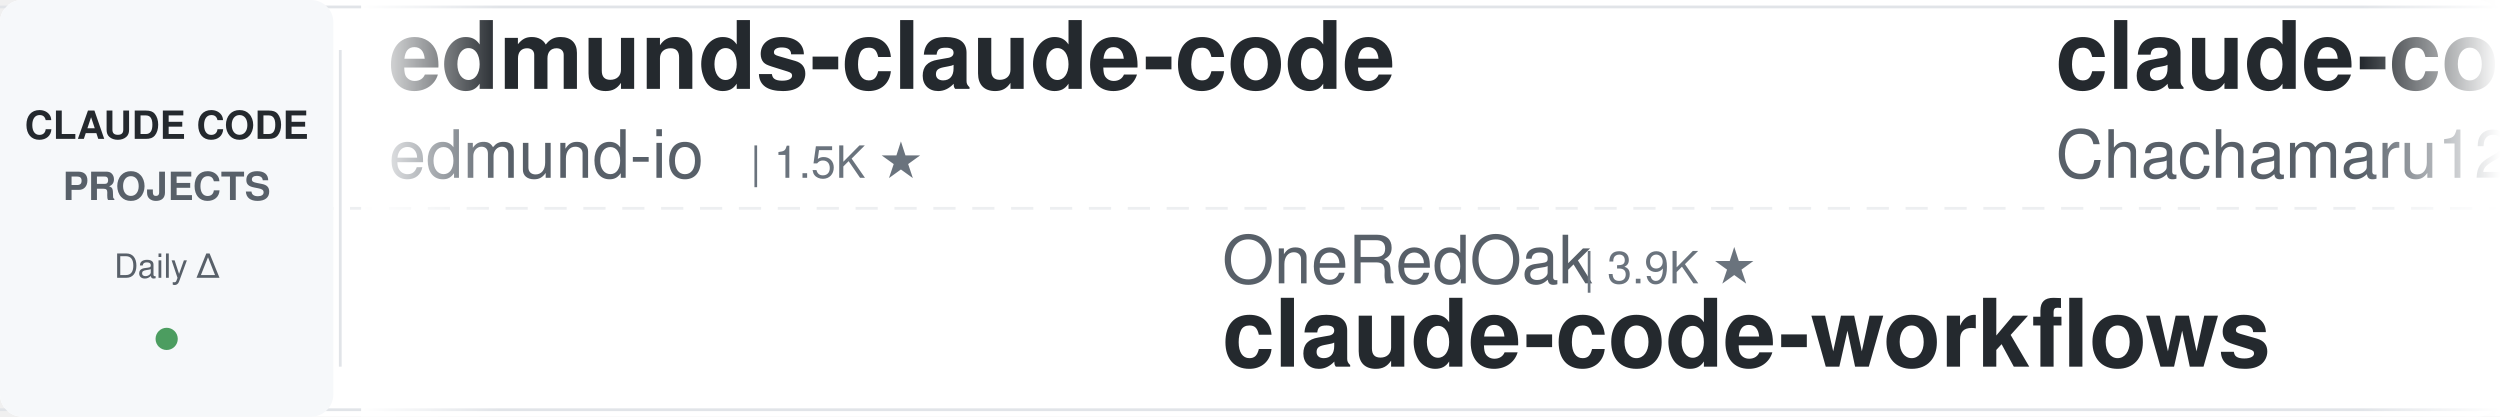
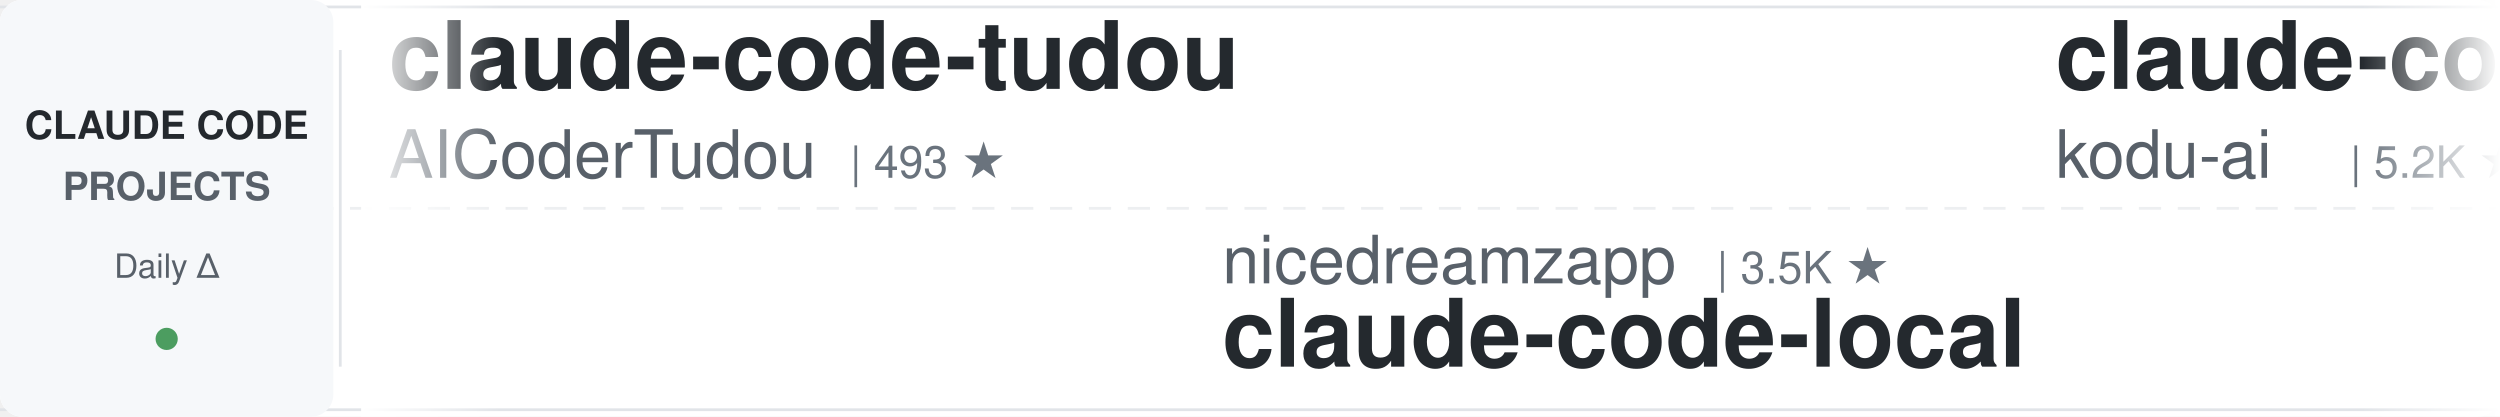
<svg xmlns="http://www.w3.org/2000/svg" width="900" height="150">
  <defs>
    <linearGradient id="leftFade" x1="0%" y1="0%" x2="100%" y2="0%">
      <stop offset="0%" style="stop-color:#ffffff;stop-opacity:1" />
      <stop offset="100%" style="stop-color:#ffffff;stop-opacity:0" />
    </linearGradient>
    <linearGradient id="rightFade" x1="0%" y1="0%" x2="100%" y2="0%">
      <stop offset="0%" style="stop-color:#ffffff;stop-opacity:0" />
      <stop offset="100%" style="stop-color:#ffffff;stop-opacity:1" />
    </linearGradient>
  </defs>
  <rect width="900" height="150" fill="#ffffff" rx="8" />
  <rect x="0" y="2" width="900" height="1" fill="#e1e4e8" />
  <rect x="0" y="147" width="900" height="1" fill="#e1e4e8" />
  <line x1="0" y1="75" x2="900" y2="75" stroke="#e1e4e8" stroke-width="1" stroke-dasharray="8 6" opacity="0.6" />
  <rect x="0" y="0" width="120" height="150" fill="#f6f8fa" rx="8" />
  <text x="60" y="50" font-family="-apple-system, BlinkMacSystemFont, 'Segoe UI', Helvetica, Arial, sans-serif" font-size="14" font-weight="600" fill="#24292e" text-anchor="middle">CLAUDE CODE</text>
  <text x="60" y="72" font-family="-apple-system, BlinkMacSystemFont, 'Segoe UI', Helvetica, Arial, sans-serif" font-size="14" font-weight="600" fill="#586069" text-anchor="middle">PROJECTS</text>
  <text x="60" y="100" font-family="-apple-system, BlinkMacSystemFont, 'Segoe UI', Helvetica, Arial, sans-serif" font-size="12" font-weight="500" fill="#586069" text-anchor="middle">Daily Δ</text>
  <circle cx="60" cy="122" r="4" fill="#22863a" opacity="0.8" />
  <rect x="122" y="18" width="1" height="114" fill="#e1e4e8" />
  <clipPath id="tickerClip">
    <rect x="130" y="0" width="770" height="150" />
  </clipPath>
  <g clip-path="url(#tickerClip)">
    <g id="tickerItems">
      <animateTransform attributeName="transform" attributeType="XML" type="translate" from="0 0" to="-3000 0" dur="54s" repeatCount="indefinite" />
      <g transform="translate(0, 0)">
-         <text x="140" y="32" font-family="-apple-system, BlinkMacSystemFont, 'Segoe UI', Helvetica, Arial, sans-serif" font-size="34" font-weight="600" fill="#24292e">edmunds-claude-code</text>
-         <text x="140" y="64" font-family="-apple-system, BlinkMacSystemFont, 'Segoe UI', Helvetica, Arial, sans-serif" font-size="24" font-weight="400" fill="#586069">edmund-io</text>
-         <text x="270" y="64" font-family="-apple-system, BlinkMacSystemFont, 'Segoe UI', Helvetica, Arial, sans-serif" font-size="16" font-weight="500" fill="#6a737d">| 1.5K ★</text>
+         <text x="140" y="32" font-family="-apple-system, BlinkMacSystemFont, 'Segoe UI', Helvetica, Arial, sans-serif" font-size="34" font-weight="600" fill="#24292e">claude-code-tudou</text>
+         <text x="140" y="64" font-family="-apple-system, BlinkMacSystemFont, 'Segoe UI', Helvetica, Arial, sans-serif" font-size="24" font-weight="400" fill="#586069">AICoderTudou</text>
+         <text x="306" y="64" font-family="-apple-system, BlinkMacSystemFont, 'Segoe UI', Helvetica, Arial, sans-serif" font-size="16" font-weight="500" fill="#6a737d">| 493 ★</text>
      </g>
      <g transform="translate(300, 0)">
-         <text x="140" y="102" font-family="-apple-system, BlinkMacSystemFont, 'Segoe UI', Helvetica, Arial, sans-serif" font-size="24" font-weight="400" fill="#586069">OneRedOak</text>
-         <text x="270" y="102" font-family="-apple-system, BlinkMacSystemFont, 'Segoe UI', Helvetica, Arial, sans-serif" font-size="16" font-weight="500" fill="#6a737d">| 3.9K ★</text>
-         <text x="140" y="132" font-family="-apple-system, BlinkMacSystemFont, 'Segoe UI', Helvetica, Arial, sans-serif" font-size="34" font-weight="600" fill="#24292e">claude-code-workflows</text>
+         <text x="140" y="102" font-family="-apple-system, BlinkMacSystemFont, 'Segoe UI', Helvetica, Arial, sans-serif" font-size="24" font-weight="400" fill="#586069">nicedreamzapp</text>
+         <text x="318" y="102" font-family="-apple-system, BlinkMacSystemFont, 'Segoe UI', Helvetica, Arial, sans-serif" font-size="16" font-weight="500" fill="#6a737d">| 3.5K ★</text>
+         <text x="140" y="132" font-family="-apple-system, BlinkMacSystemFont, 'Segoe UI', Helvetica, Arial, sans-serif" font-size="34" font-weight="600" fill="#24292e">claude-code-local</text>
      </g>
      <g transform="translate(600, 0)">
-         <text x="140" y="32" font-family="-apple-system, BlinkMacSystemFont, 'Segoe UI', Helvetica, Arial, sans-serif" font-size="34" font-weight="600" fill="#24292e">claude-code-harness</text>
-         <text x="140" y="64" font-family="-apple-system, BlinkMacSystemFont, 'Segoe UI', Helvetica, Arial, sans-serif" font-size="24" font-weight="400" fill="#586069">Chachamaru127</text>
-         <text x="318" y="64" font-family="-apple-system, BlinkMacSystemFont, 'Segoe UI', Helvetica, Arial, sans-serif" font-size="16" font-weight="500" fill="#6a737d">| 3.2K ★</text>
+         <text x="140" y="32" font-family="-apple-system, BlinkMacSystemFont, 'Segoe UI', Helvetica, Arial, sans-serif" font-size="34" font-weight="600" fill="#24292e">claude-coder</text>
+         <text x="140" y="64" font-family="-apple-system, BlinkMacSystemFont, 'Segoe UI', Helvetica, Arial, sans-serif" font-size="24" font-weight="400" fill="#586069">kodu-ai</text>
+         <text x="246" y="64" font-family="-apple-system, BlinkMacSystemFont, 'Segoe UI', Helvetica, Arial, sans-serif" font-size="16" font-weight="500" fill="#6a737d">| 5.2K ★</text>
      </g>
      <g transform="translate(900, 0)">
-         <text x="140" y="102" font-family="-apple-system, BlinkMacSystemFont, 'Segoe UI', Helvetica, Arial, sans-serif" font-size="24" font-weight="400" fill="#586069">anthropics</text>
-         <text x="282" y="102" font-family="-apple-system, BlinkMacSystemFont, 'Segoe UI', Helvetica, Arial, sans-serif" font-size="16" font-weight="500" fill="#6a737d">| 10.0K ★</text>
-         <text x="140" y="132" font-family="-apple-system, BlinkMacSystemFont, 'Segoe UI', Helvetica, Arial, sans-serif" font-size="34" font-weight="600" fill="#24292e">claude-code-action</text>
+         <text x="140" y="102" font-family="-apple-system, BlinkMacSystemFont, 'Segoe UI', Helvetica, Arial, sans-serif" font-size="24" font-weight="400" fill="#586069">oboard</text>
+         <text x="234" y="102" font-family="-apple-system, BlinkMacSystemFont, 'Segoe UI', Helvetica, Arial, sans-serif" font-size="16" font-weight="500" fill="#6a737d">| 3.3K ★</text>
+         <text x="140" y="132" font-family="-apple-system, BlinkMacSystemFont, 'Segoe UI', Helvetica, Arial, sans-serif" font-size="34" font-weight="600" fill="#24292e">claude-code-rev</text>
      </g>
      <g transform="translate(1200, 0)">
        <text x="140" y="32" font-family="-apple-system, BlinkMacSystemFont, 'Segoe UI', Helvetica, Arial, sans-serif" font-size="34" font-weight="600" fill="#24292e">claude-code-rust</text>
        <text x="140" y="64" font-family="-apple-system, BlinkMacSystemFont, 'Segoe UI', Helvetica, Arial, sans-serif" font-size="24" font-weight="400" fill="#586069">lorryjovens-hub</text>
        <text x="342" y="64" font-family="-apple-system, BlinkMacSystemFont, 'Segoe UI', Helvetica, Arial, sans-serif" font-size="16" font-weight="500" fill="#6a737d">| 1.7K ★</text>
      </g>
      <g transform="translate(1500, 0)">
-         <text x="140" y="102" font-family="-apple-system, BlinkMacSystemFont, 'Segoe UI', Helvetica, Arial, sans-serif" font-size="24" font-weight="400" fill="#586069">Yuyz0112</text>
-         <text x="258" y="102" font-family="-apple-system, BlinkMacSystemFont, 'Segoe UI', Helvetica, Arial, sans-serif" font-size="16" font-weight="500" fill="#6a737d">| 2.5K ★</text>
-         <text x="140" y="132" font-family="-apple-system, BlinkMacSystemFont, 'Segoe UI', Helvetica, Arial, sans-serif" font-size="34" font-weight="600" fill="#24292e">claude-code-reverse</text>
+         <text x="140" y="102" font-family="-apple-system, BlinkMacSystemFont, 'Segoe UI', Helvetica, Arial, sans-serif" font-size="24" font-weight="400" fill="#586069">jqueryscript</text>
+         <text x="306" y="102" font-family="-apple-system, BlinkMacSystemFont, 'Segoe UI', Helvetica, Arial, sans-serif" font-size="16" font-weight="500" fill="#6a737d">| 555 ★</text>
+         <text x="140" y="132" font-family="-apple-system, BlinkMacSystemFont, 'Segoe UI', Helvetica, Arial, sans-serif" font-size="34" font-weight="600" fill="#24292e">awesome-claude-code</text>
      </g>
      <g transform="translate(1800, 0)">
-         <text x="140" y="32" font-family="-apple-system, BlinkMacSystemFont, 'Segoe UI', Helvetica, Arial, sans-serif" font-size="34" font-weight="600" fill="#24292e">claude-code-source</text>
-         <text x="140" y="64" font-family="-apple-system, BlinkMacSystemFont, 'Segoe UI', Helvetica, Arial, sans-serif" font-size="24" font-weight="400" fill="#586069">hangsman</text>
-         <text x="258" y="64" font-family="-apple-system, BlinkMacSystemFont, 'Segoe UI', Helvetica, Arial, sans-serif" font-size="16" font-weight="500" fill="#6a737d">| 798 ★</text>
+         <text x="140" y="32" font-family="-apple-system, BlinkMacSystemFont, 'Segoe UI', Helvetica, Arial, sans-serif" font-size="34" font-weight="600" fill="#24292e">Claude-Code-Usage-Monito...</text>
+         <text x="140" y="64" font-family="-apple-system, BlinkMacSystemFont, 'Segoe UI', Helvetica, Arial, sans-serif" font-size="24" font-weight="400" fill="#586069">Maciek-roboblog</text>
+         <text x="342" y="64" font-family="-apple-system, BlinkMacSystemFont, 'Segoe UI', Helvetica, Arial, sans-serif" font-size="16" font-weight="500" fill="#6a737d">| 8.8K ★</text>
      </g>
      <g transform="translate(2100, 0)">
-         <text x="140" y="102" font-family="-apple-system, BlinkMacSystemFont, 'Segoe UI', Helvetica, Arial, sans-serif" font-size="24" font-weight="400" fill="#586069">alejandrobalderas</text>
-         <text x="366" y="102" font-family="-apple-system, BlinkMacSystemFont, 'Segoe UI', Helvetica, Arial, sans-serif" font-size="16" font-weight="500" fill="#6a737d">| 3.0K ★</text>
-         <text x="140" y="132" font-family="-apple-system, BlinkMacSystemFont, 'Segoe UI', Helvetica, Arial, sans-serif" font-size="34" font-weight="600" fill="#24292e">claude-code-from-source</text>
+         <text x="140" y="102" font-family="-apple-system, BlinkMacSystemFont, 'Segoe UI', Helvetica, Arial, sans-serif" font-size="24" font-weight="400" fill="#586069">feiskyer</text>
+         <text x="258" y="102" font-family="-apple-system, BlinkMacSystemFont, 'Segoe UI', Helvetica, Arial, sans-serif" font-size="16" font-weight="500" fill="#6a737d">| 1.7K ★</text>
+         <text x="140" y="132" font-family="-apple-system, BlinkMacSystemFont, 'Segoe UI', Helvetica, Arial, sans-serif" font-size="34" font-weight="600" fill="#24292e">claude-code-settings</text>
      </g>
      <g transform="translate(2400, 0)">
-         <text x="140" y="32" font-family="-apple-system, BlinkMacSystemFont, 'Segoe UI', Helvetica, Arial, sans-serif" font-size="34" font-weight="600" fill="#24292e">claude-code-source-build</text>
-         <text x="140" y="64" font-family="-apple-system, BlinkMacSystemFont, 'Segoe UI', Helvetica, Arial, sans-serif" font-size="24" font-weight="400" fill="#586069">andrew-kramer-inno</text>
-         <text x="378" y="64" font-family="-apple-system, BlinkMacSystemFont, 'Segoe UI', Helvetica, Arial, sans-serif" font-size="16" font-weight="500" fill="#6a737d">| 597 ★</text>
+         <text x="140" y="32" font-family="-apple-system, BlinkMacSystemFont, 'Segoe UI', Helvetica, Arial, sans-serif" font-size="34" font-weight="600" fill="#24292e">ClaudeCodeAgents</text>
+         <text x="140" y="64" font-family="-apple-system, BlinkMacSystemFont, 'Segoe UI', Helvetica, Arial, sans-serif" font-size="24" font-weight="400" fill="#586069">darcyegb</text>
+         <text x="258" y="64" font-family="-apple-system, BlinkMacSystemFont, 'Segoe UI', Helvetica, Arial, sans-serif" font-size="16" font-weight="500" fill="#6a737d">| 782 ★</text>
      </g>
      <g transform="translate(2700, 0)">
-         <text x="140" y="102" font-family="-apple-system, BlinkMacSystemFont, 'Segoe UI', Helvetica, Arial, sans-serif" font-size="24" font-weight="400" fill="#586069">Cranot</text>
-         <text x="234" y="102" font-family="-apple-system, BlinkMacSystemFont, 'Segoe UI', Helvetica, Arial, sans-serif" font-size="16" font-weight="500" fill="#6a737d">| 2.9K ★</text>
-         <text x="140" y="132" font-family="-apple-system, BlinkMacSystemFont, 'Segoe UI', Helvetica, Arial, sans-serif" font-size="34" font-weight="600" fill="#24292e">claude-code-guide</text>
+         <text x="140" y="102" font-family="-apple-system, BlinkMacSystemFont, 'Segoe UI', Helvetica, Arial, sans-serif" font-size="24" font-weight="400" fill="#586069">https-deeplearning-ai</text>
+         <text x="414" y="102" font-family="-apple-system, BlinkMacSystemFont, 'Segoe UI', Helvetica, Arial, sans-serif" font-size="16" font-weight="500" fill="#6a737d">| 566 ★</text>
+         <text x="140" y="132" font-family="-apple-system, BlinkMacSystemFont, 'Segoe UI', Helvetica, Arial, sans-serif" font-size="34" font-weight="600" fill="#24292e">sc-claude-code-files</text>
      </g>
      <g transform="translate(3000, 0)">
-         <text x="140" y="32" font-family="-apple-system, BlinkMacSystemFont, 'Segoe UI', Helvetica, Arial, sans-serif" font-size="34" font-weight="600" fill="#24292e">edmunds-claude-code</text>
-         <text x="140" y="64" font-family="-apple-system, BlinkMacSystemFont, 'Segoe UI', Helvetica, Arial, sans-serif" font-size="24" font-weight="400" fill="#586069">edmund-io</text>
-         <text x="270" y="64" font-family="-apple-system, BlinkMacSystemFont, 'Segoe UI', Helvetica, Arial, sans-serif" font-size="16" font-weight="500" fill="#6a737d">| 1.5K ★</text>
+         <text x="140" y="32" font-family="-apple-system, BlinkMacSystemFont, 'Segoe UI', Helvetica, Arial, sans-serif" font-size="34" font-weight="600" fill="#24292e">claude-code-tudou</text>
+         <text x="140" y="64" font-family="-apple-system, BlinkMacSystemFont, 'Segoe UI', Helvetica, Arial, sans-serif" font-size="24" font-weight="400" fill="#586069">AICoderTudou</text>
+         <text x="306" y="64" font-family="-apple-system, BlinkMacSystemFont, 'Segoe UI', Helvetica, Arial, sans-serif" font-size="16" font-weight="500" fill="#6a737d">| 493 ★</text>
      </g>
      <g transform="translate(3300, 0)">
-         <text x="140" y="102" font-family="-apple-system, BlinkMacSystemFont, 'Segoe UI', Helvetica, Arial, sans-serif" font-size="24" font-weight="400" fill="#586069">OneRedOak</text>
-         <text x="270" y="102" font-family="-apple-system, BlinkMacSystemFont, 'Segoe UI', Helvetica, Arial, sans-serif" font-size="16" font-weight="500" fill="#6a737d">| 3.9K ★</text>
-         <text x="140" y="132" font-family="-apple-system, BlinkMacSystemFont, 'Segoe UI', Helvetica, Arial, sans-serif" font-size="34" font-weight="600" fill="#24292e">claude-code-workflows</text>
+         <text x="140" y="102" font-family="-apple-system, BlinkMacSystemFont, 'Segoe UI', Helvetica, Arial, sans-serif" font-size="24" font-weight="400" fill="#586069">nicedreamzapp</text>
+         <text x="318" y="102" font-family="-apple-system, BlinkMacSystemFont, 'Segoe UI', Helvetica, Arial, sans-serif" font-size="16" font-weight="500" fill="#6a737d">| 3.5K ★</text>
+         <text x="140" y="132" font-family="-apple-system, BlinkMacSystemFont, 'Segoe UI', Helvetica, Arial, sans-serif" font-size="34" font-weight="600" fill="#24292e">claude-code-local</text>
      </g>
      <g transform="translate(3600, 0)">
-         <text x="140" y="32" font-family="-apple-system, BlinkMacSystemFont, 'Segoe UI', Helvetica, Arial, sans-serif" font-size="34" font-weight="600" fill="#24292e">claude-code-harness</text>
-         <text x="140" y="64" font-family="-apple-system, BlinkMacSystemFont, 'Segoe UI', Helvetica, Arial, sans-serif" font-size="24" font-weight="400" fill="#586069">Chachamaru127</text>
-         <text x="318" y="64" font-family="-apple-system, BlinkMacSystemFont, 'Segoe UI', Helvetica, Arial, sans-serif" font-size="16" font-weight="500" fill="#6a737d">| 3.2K ★</text>
+         <text x="140" y="32" font-family="-apple-system, BlinkMacSystemFont, 'Segoe UI', Helvetica, Arial, sans-serif" font-size="34" font-weight="600" fill="#24292e">claude-coder</text>
+         <text x="140" y="64" font-family="-apple-system, BlinkMacSystemFont, 'Segoe UI', Helvetica, Arial, sans-serif" font-size="24" font-weight="400" fill="#586069">kodu-ai</text>
+         <text x="246" y="64" font-family="-apple-system, BlinkMacSystemFont, 'Segoe UI', Helvetica, Arial, sans-serif" font-size="16" font-weight="500" fill="#6a737d">| 5.2K ★</text>
      </g>
      <g transform="translate(3900, 0)">
-         <text x="140" y="102" font-family="-apple-system, BlinkMacSystemFont, 'Segoe UI', Helvetica, Arial, sans-serif" font-size="24" font-weight="400" fill="#586069">anthropics</text>
-         <text x="282" y="102" font-family="-apple-system, BlinkMacSystemFont, 'Segoe UI', Helvetica, Arial, sans-serif" font-size="16" font-weight="500" fill="#6a737d">| 10.0K ★</text>
-         <text x="140" y="132" font-family="-apple-system, BlinkMacSystemFont, 'Segoe UI', Helvetica, Arial, sans-serif" font-size="34" font-weight="600" fill="#24292e">claude-code-action</text>
+         <text x="140" y="102" font-family="-apple-system, BlinkMacSystemFont, 'Segoe UI', Helvetica, Arial, sans-serif" font-size="24" font-weight="400" fill="#586069">oboard</text>
+         <text x="234" y="102" font-family="-apple-system, BlinkMacSystemFont, 'Segoe UI', Helvetica, Arial, sans-serif" font-size="16" font-weight="500" fill="#6a737d">| 3.3K ★</text>
+         <text x="140" y="132" font-family="-apple-system, BlinkMacSystemFont, 'Segoe UI', Helvetica, Arial, sans-serif" font-size="34" font-weight="600" fill="#24292e">claude-code-rev</text>
      </g>
    </g>
  </g>
  <rect x="130" y="0" width="50" height="150" fill="url(#leftFade)" />
  <rect x="850" y="0" width="50" height="150" fill="url(#rightFade)" />
</svg>
